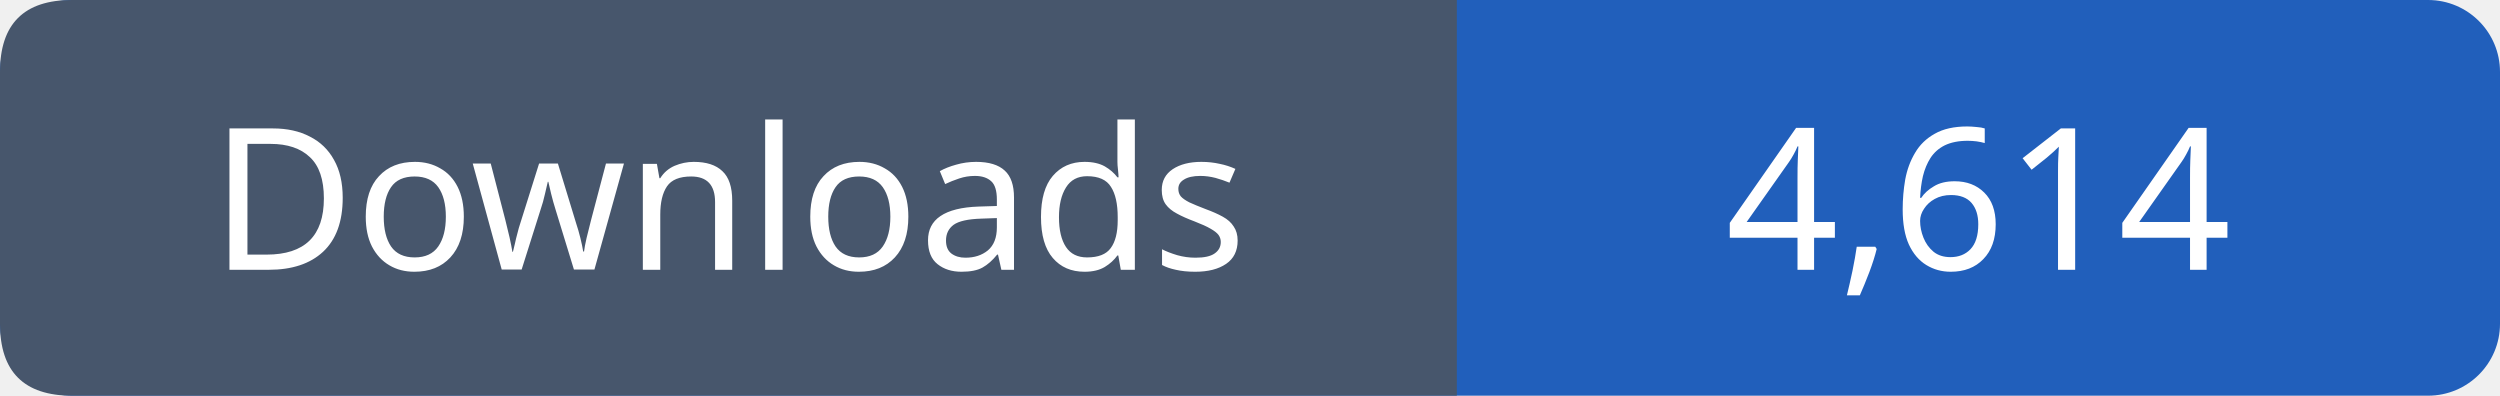
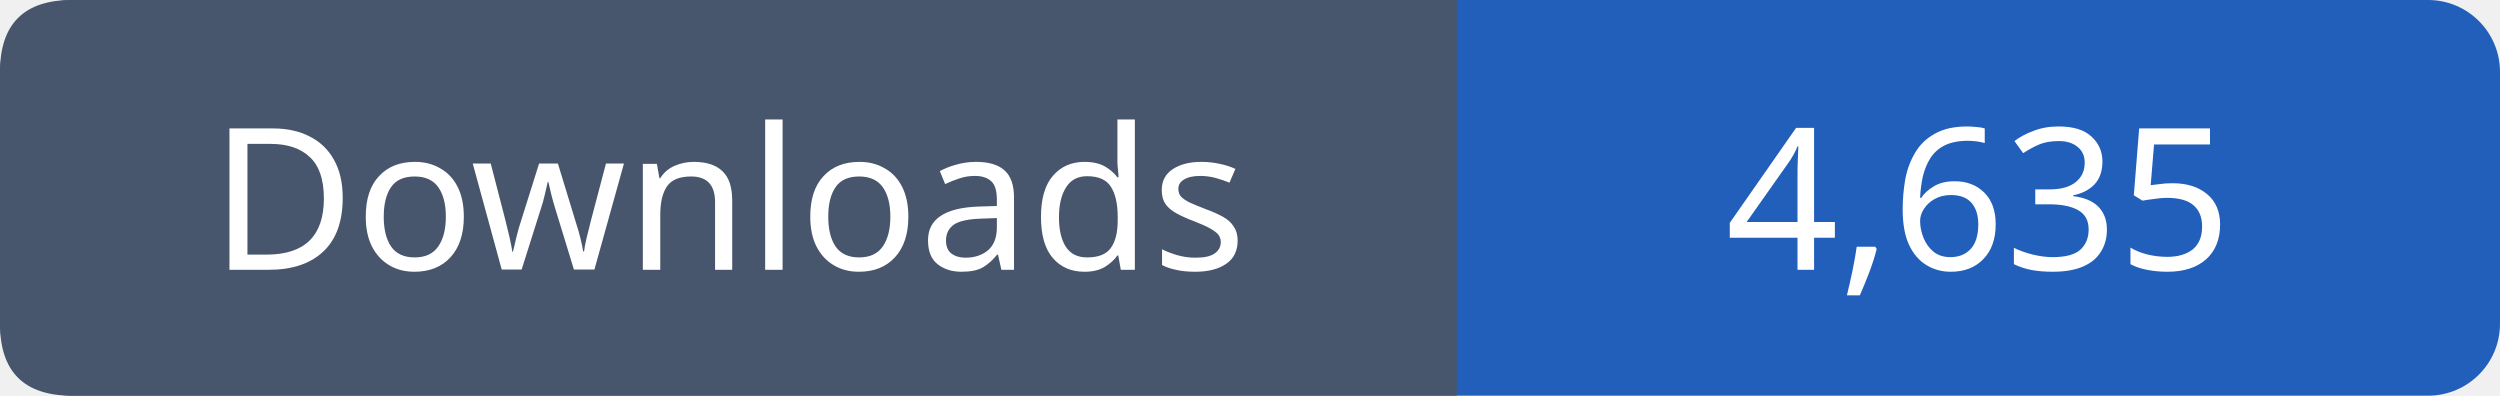
- <svg xmlns="http://www.w3.org/2000/svg" width="139" height="22" viewBox="0 0 139 22" role="img" aria-label="Downloads: 4,614">
+ <svg xmlns="http://www.w3.org/2000/svg" width="139" height="22" viewBox="0 0 139 22" role="img" aria-label="Downloads: 4,635">
  <rect width="139" height="22" rx="4" fill="#215fbb" />
  <path fill="#47566c" d="M4 0h77v22H4q-4 0-4-4V4q0-4 4-4" />
  <g font-family="Verdana,sans-serif" font-size="11" fill="white" text-anchor="middle">
    <text x="40.5" y="15">Downloads</text>
-     <text x="110.0" y="15">4,614</text>
+     <text x="110.0" y="15">4,635</text>
  </g>
</svg>
